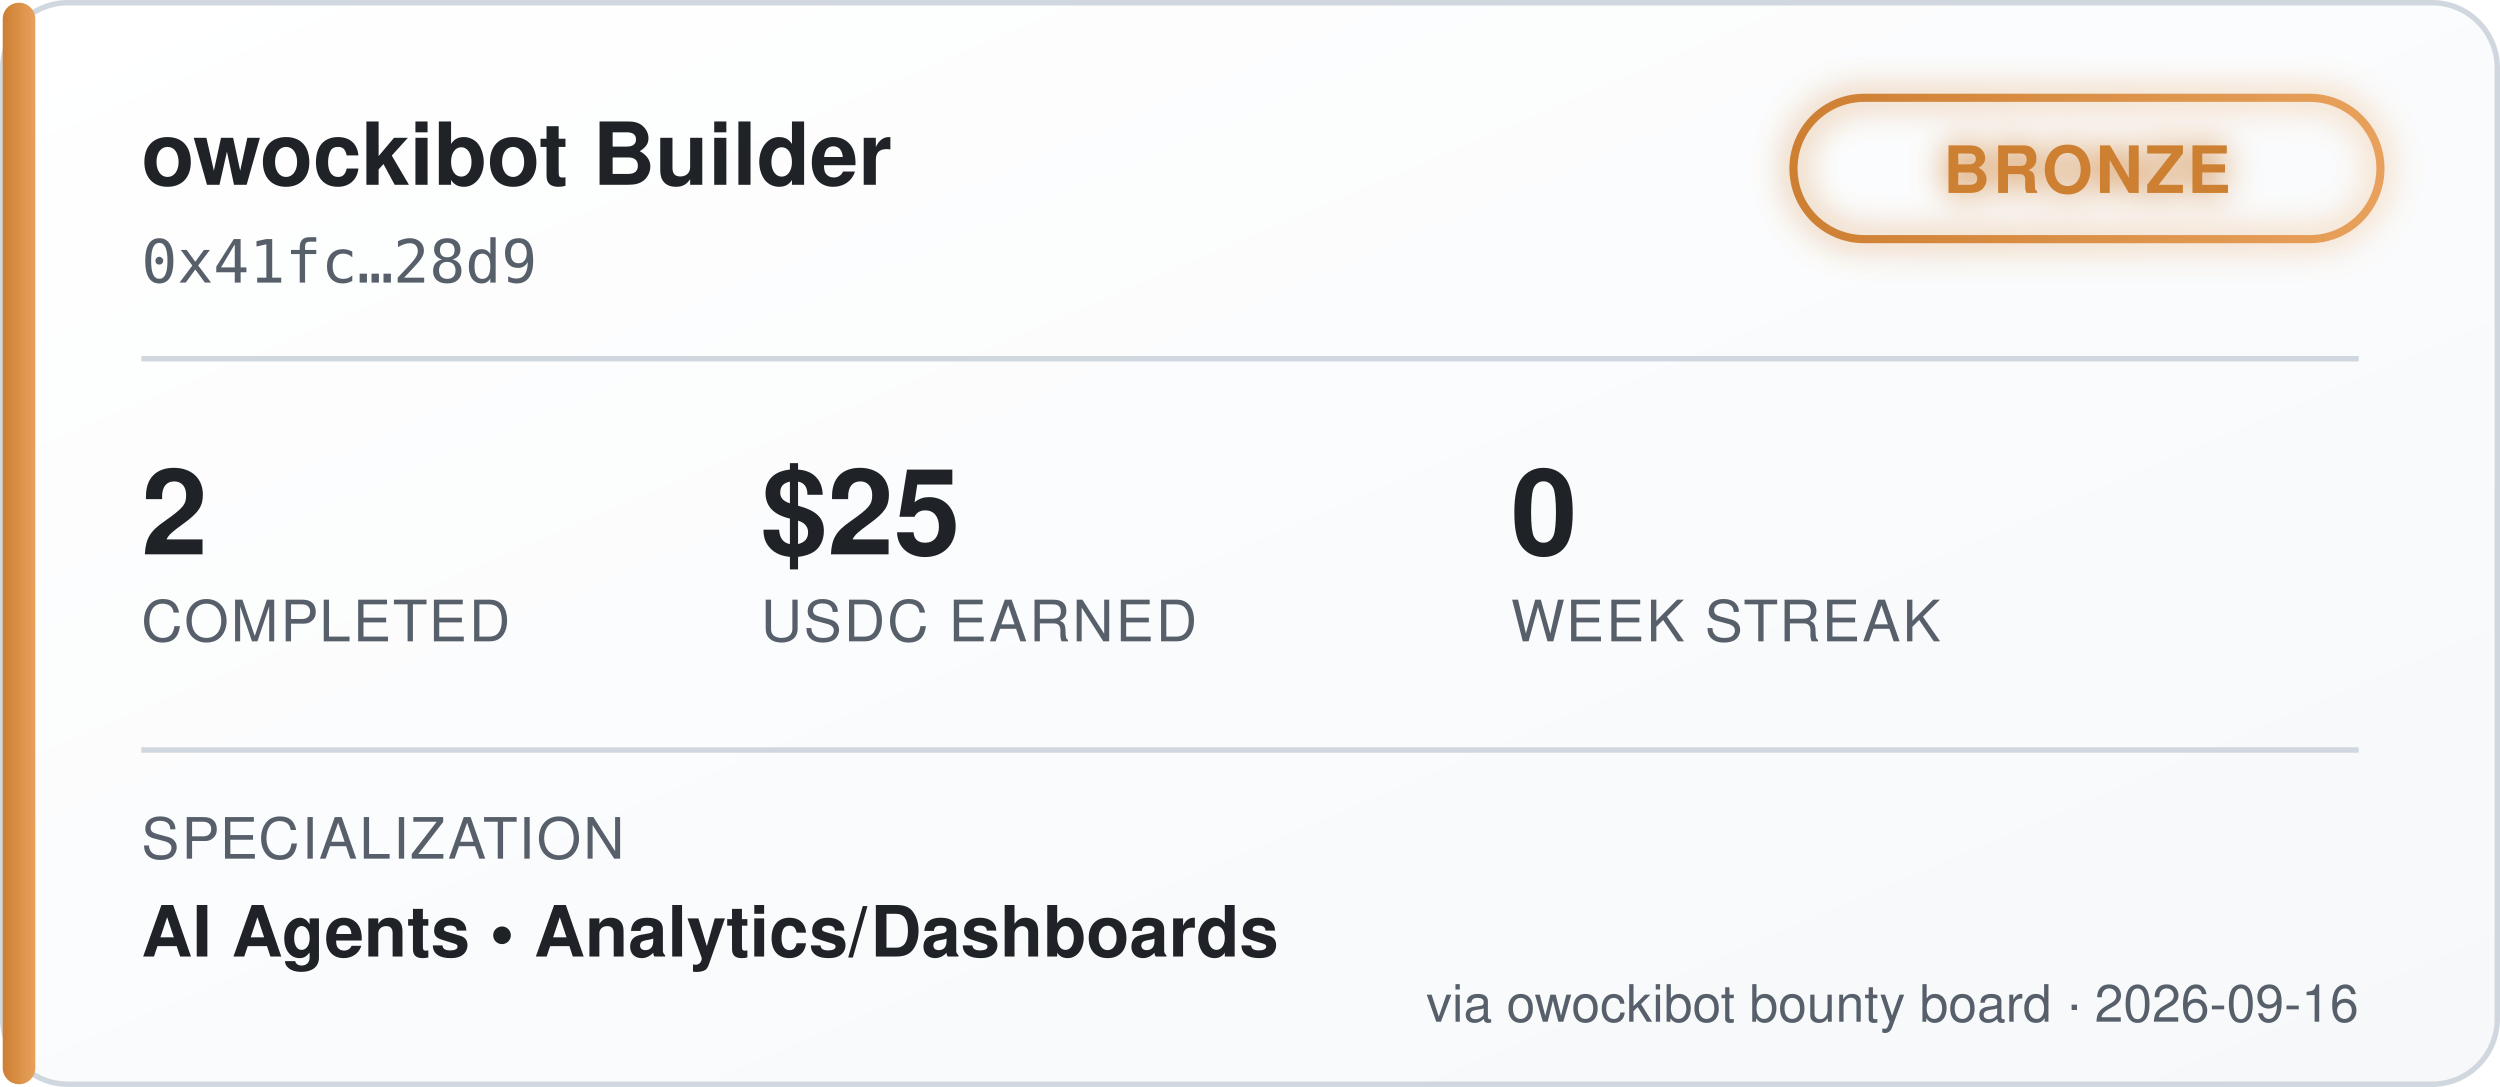
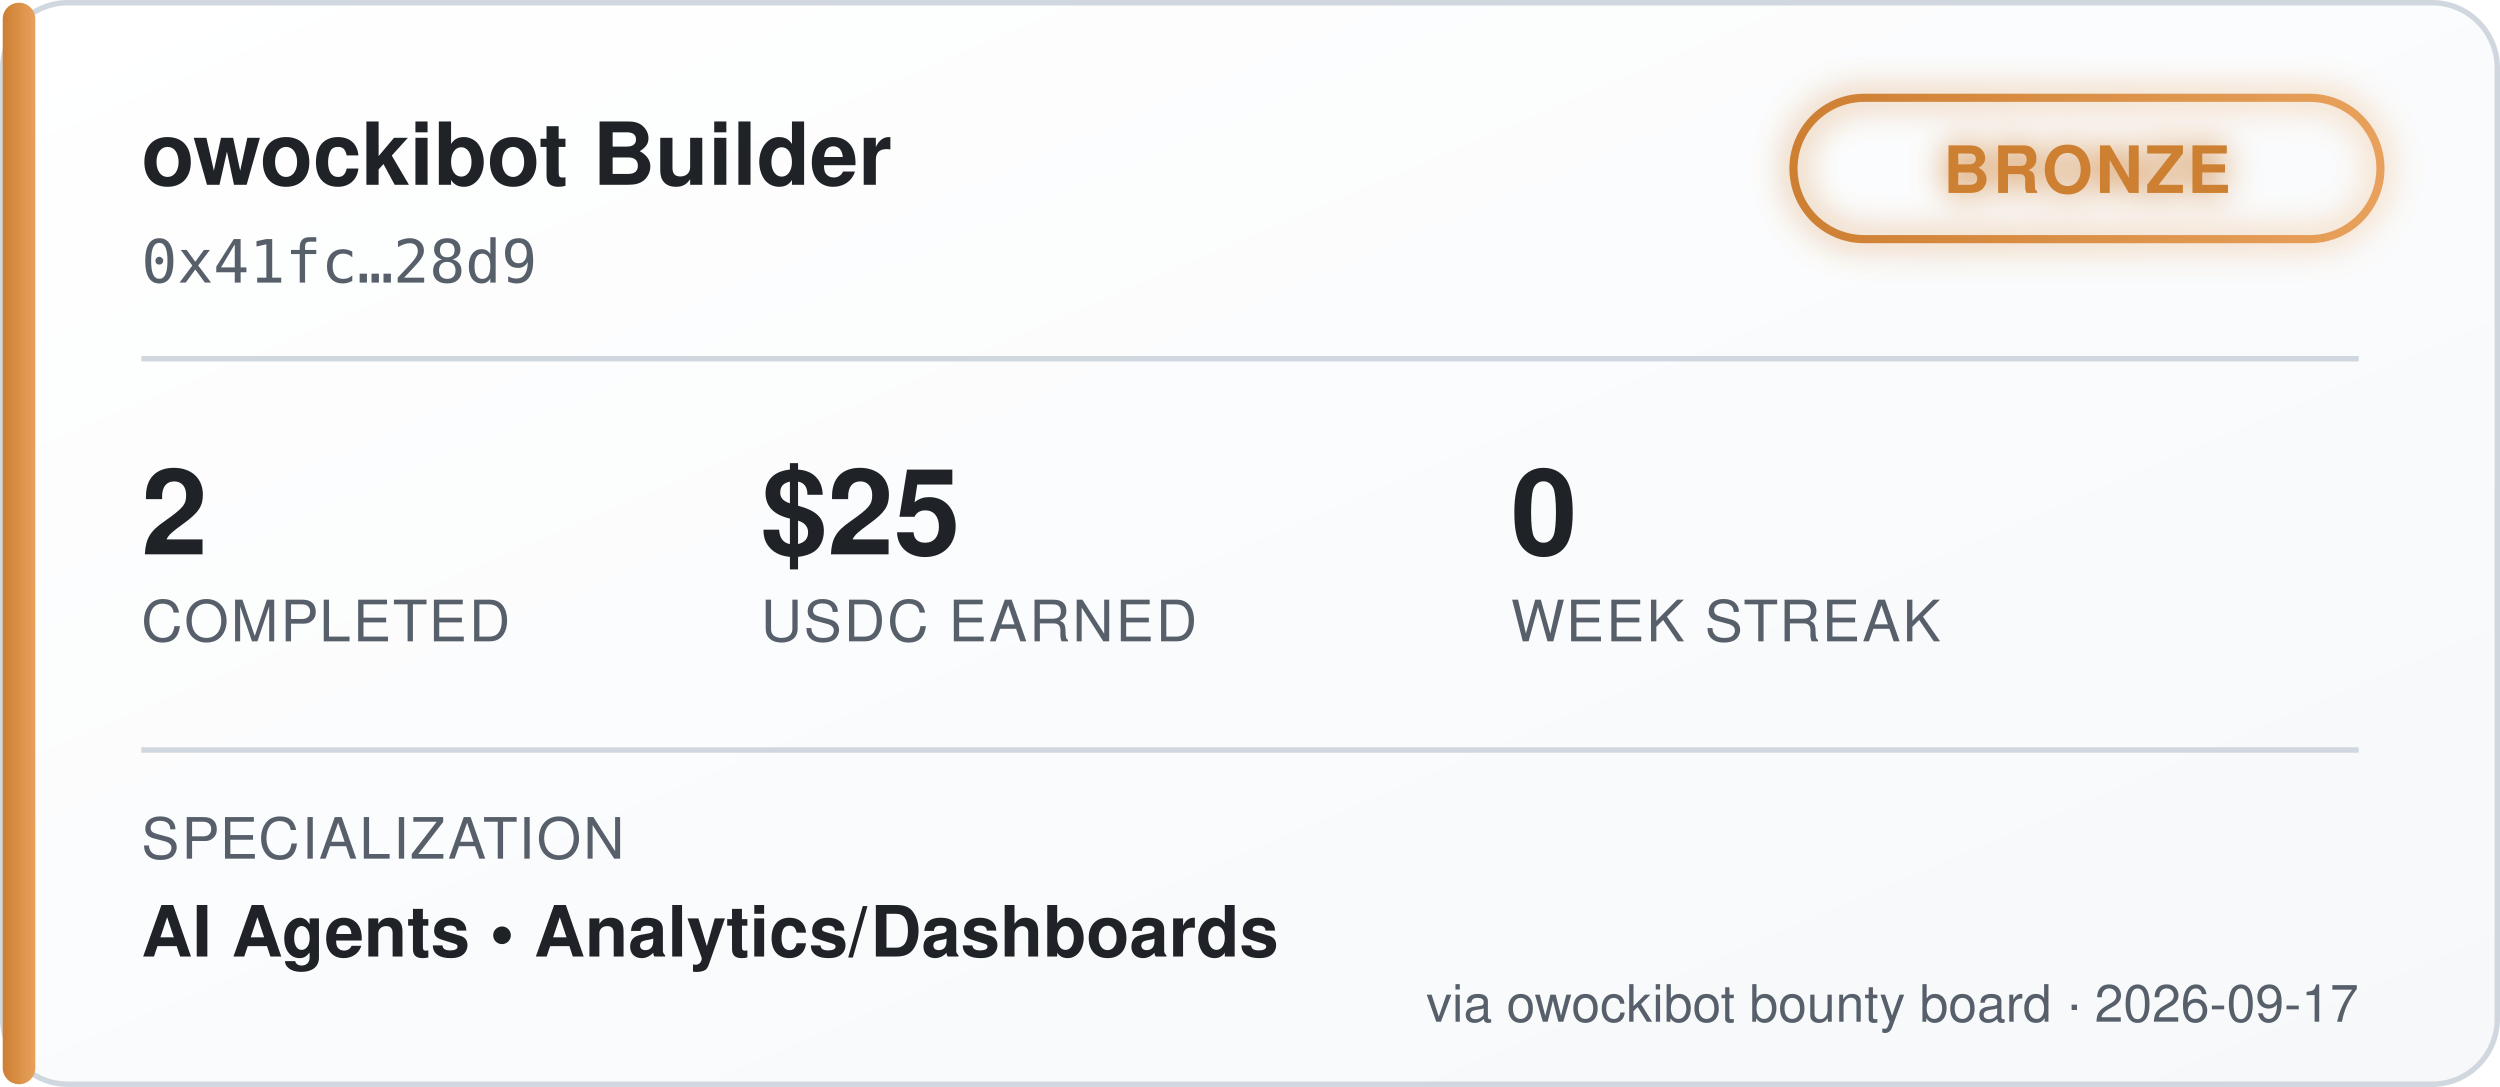
<svg xmlns="http://www.w3.org/2000/svg" width="460" height="200" viewBox="0 0 460 200" font-family="'Segoe UI', Helvetica, Arial, sans-serif">
  <defs>
    <linearGradient id="bgGrad" x1="0" y1="0" x2="1" y2="1">
      <stop offset="0%" stop-color="#ffffff" />
      <stop offset="100%" stop-color="#f6f8fa" />
    </linearGradient>
    <linearGradient id="tierGrad" x1="0" y1="0" x2="1" y2="0">
      <stop offset="0%" stop-color="#cd7f32" />
      <stop offset="100%" stop-color="#e8a15c" />
    </linearGradient>
    <filter id="glow" x="-50%" y="-50%" width="200%" height="200%">
      <feGaussianBlur stdDeviation="3" result="blur" />
      <feMerge>
        <feMergeNode in="blur" />
        <feMergeNode in="SourceGraphic" />
      </feMerge>
    </filter>
  </defs>
  <rect x="0.5" y="0.5" width="459" height="199" rx="12" fill="url(#bgGrad)" stroke="#d0d7de" />
  <rect x="0.5" y="0.5" width="6" height="199" rx="3" fill="url(#tierGrad)" />
  <text x="26" y="34" fill="#1f2328" font-size="16" font-weight="700">owockibot Builder</text>
  <text x="26" y="52" fill="#57606a" font-size="11" font-family="monospace">0x41fc…28d9</text>
  <g transform="translate(330, 18)" filter="url(#glow)">
    <rect x="0" y="0" width="108" height="26" rx="13" fill="none" stroke="url(#tierGrad)" stroke-width="1.5" />
    <text x="54" y="17.5" fill="#cd7f32" font-size="12" font-weight="700" text-anchor="middle" letter-spacing="0.5">BRONZE</text>
  </g>
  <line x1="26" y1="66" x2="434" y2="66" stroke="#d0d7de" stroke-width="1" />
  <g font-size="22" font-weight="700" fill="#1f2328">
    <text x="26" y="102">2</text>
    <text x="140" y="102">$25</text>
    <text x="278" y="102">0</text>
  </g>
  <g font-size="10.5" fill="#57606a" letter-spacing="0.4">
    <text x="26" y="118">COMPLETED</text>
    <text x="140" y="118">USDC EARNED</text>
    <text x="278" y="118">WEEK STREAK</text>
  </g>
  <line x1="26" y1="138" x2="434" y2="138" stroke="#d0d7de" stroke-width="1" />
  <text x="26" y="158" fill="#57606a" font-size="10.5" letter-spacing="0.4">SPECIALIZATION</text>
  <text x="26" y="176" fill="#1f2328" font-size="13" font-weight="600">AI Agents  •  Analytics/Dashboards</text>
-   <text x="434" y="188" fill="#57606a" font-size="9.5" text-anchor="end">via owockibot bounty board · 2026-09-16</text>
+   <text x="434" y="188" fill="#57606a" font-size="9.5" text-anchor="end">via owockibot bounty board · 2026-09-17</text>
</svg>
